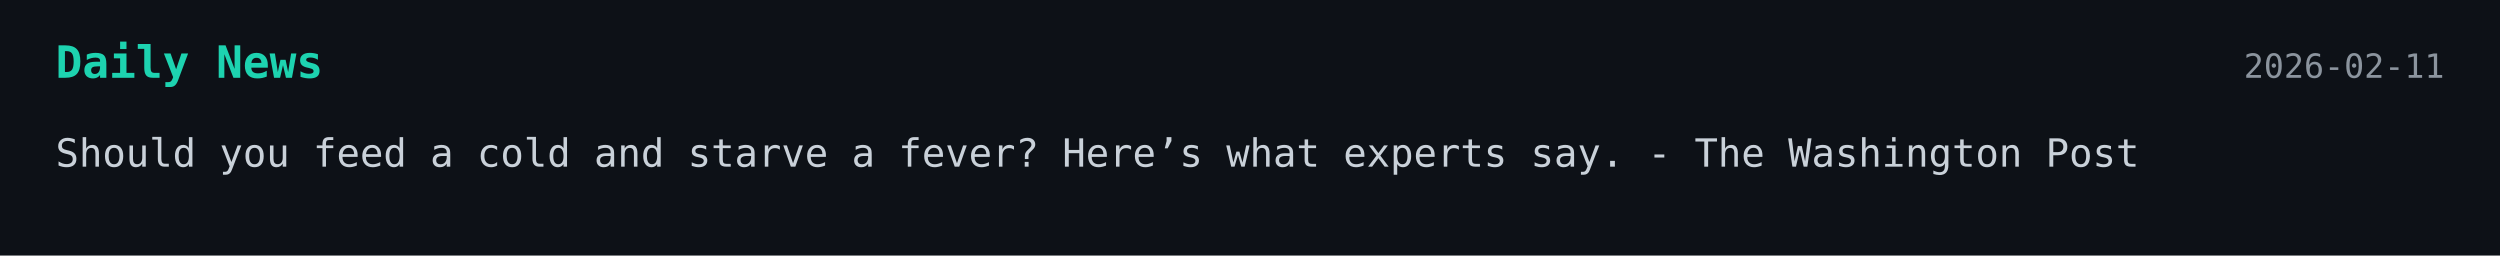
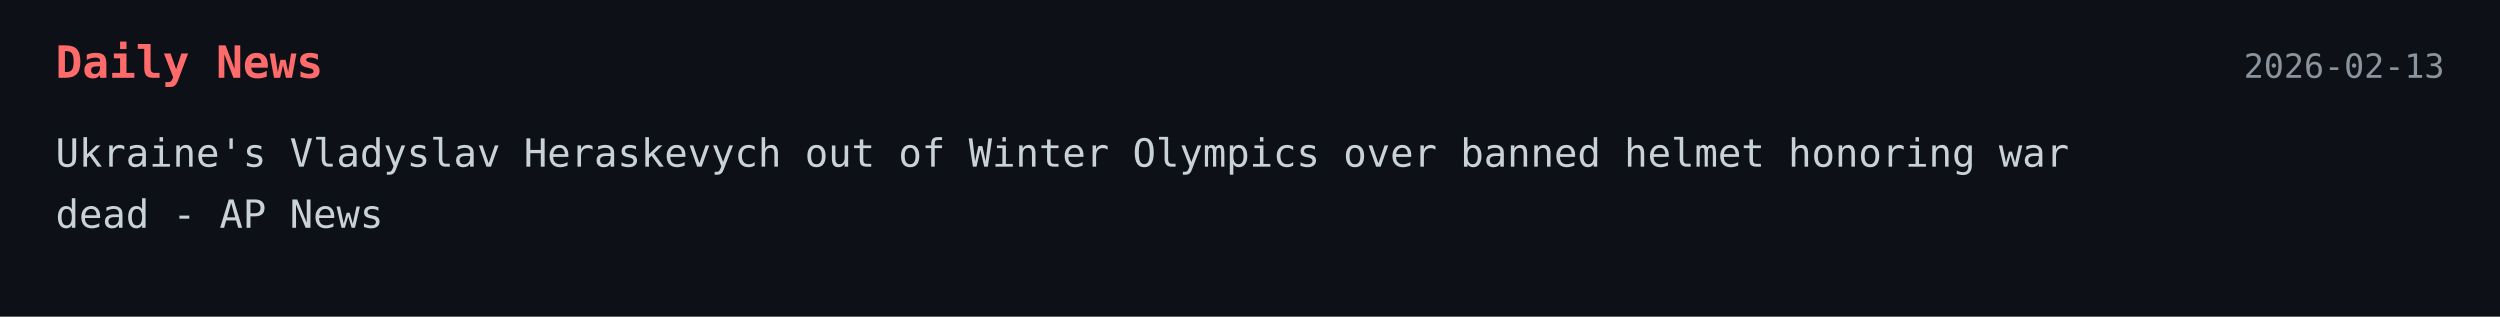
- <svg xmlns="http://www.w3.org/2000/svg" width="900" height="92">
+ <svg xmlns="http://www.w3.org/2000/svg" width="900" height="114">
  <style>
    .bg { fill: #0d1117; }
-     .title { font: 700 16px monospace; fill: #1dd3b0; }
+     .title { font: 700 16px monospace; fill: #ff6b6b; }
    .text { font: 14px monospace; fill: #c9d1d9; }
    .date { font: 12px monospace; fill: #8b949e; }
  </style>
-   <a href="https://www.washingtonpost.com/wellness/2026/02/10/feed-cold-starve-fever/" target="_blank" rel="noopener noreferrer">
+   <a href="https://apnews.com/article/heraskevych-helmet-ukraine-olympics-skeleton-9f304e1ff834ddab33af2f4e003f04a8" target="_blank" rel="noopener noreferrer">
    <rect width="100%" height="100%" class="bg" />
    <text x="20" y="28" class="title">Daily News</text>
-     <text x="880" y="28" text-anchor="end" class="date">2026-02-11</text>
-     <text x="20" y="60" class="text">Should you feed a cold and starve a fever? Here’s what experts say. - The Washington Post</text>
+     <text x="880" y="28" text-anchor="end" class="date">2026-02-13</text>
+     <text x="20" y="60" class="text">Ukraine's Vladyslav Heraskevych out of Winter Olympics over banned helmet honoring war</text>
+     <text x="20" y="82" class="text">dead - AP News</text>
  </a>
</svg>
